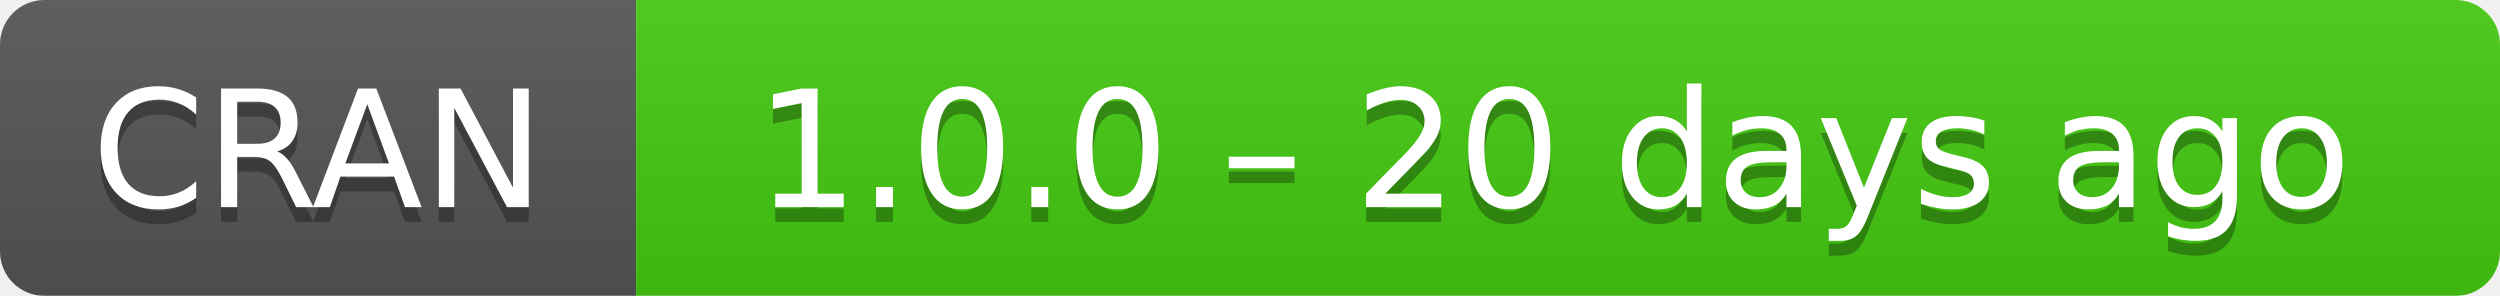
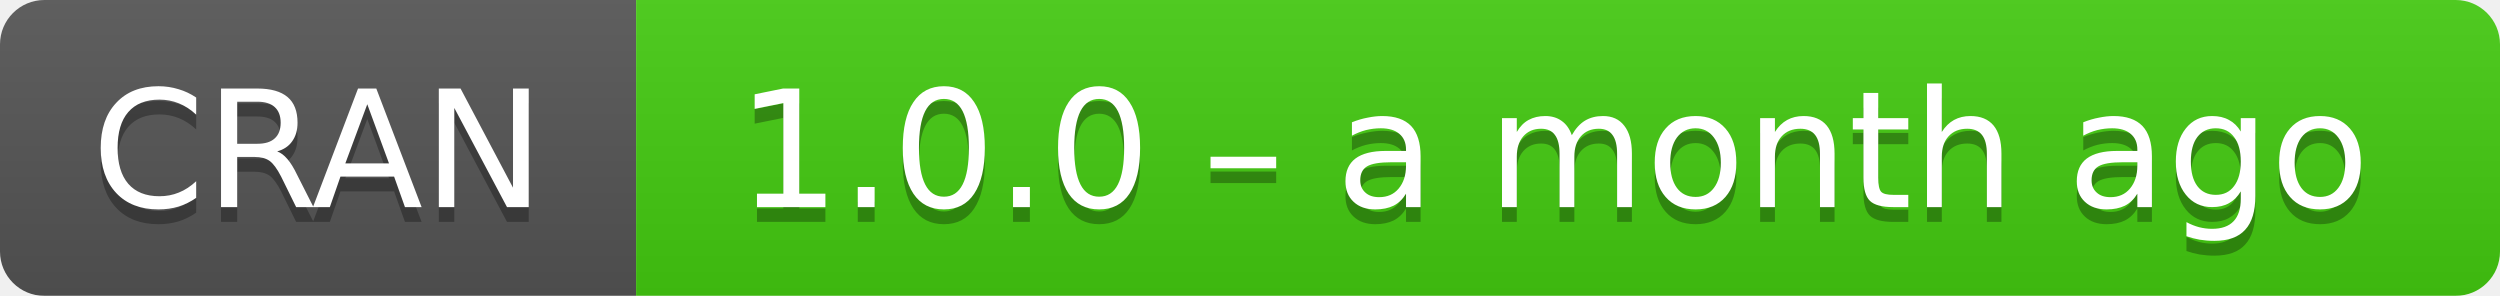
- <svg xmlns="http://www.w3.org/2000/svg" width="169" height="20" aria-label="CRAN 1.0.0 – 20 days ago">
+ <svg xmlns="http://www.w3.org/2000/svg" width="169" height="20" aria-label="CRAN 1.0.0 – a month ago">
  <linearGradient id="b" x2="0" y2="100%">
    <stop offset="0" stop-color="#bbb" stop-opacity=".1" />
    <stop offset="1" stop-opacity=".1" />
  </linearGradient>
  <mask id="a">
    <rect width="169" height="20" rx="3" fill="#fff" />
  </mask>
  <g mask="url(#a)">
    <path fill="#555" d="M0 0h43v20H0z" />
    <path fill="#4c1" d="M43 0h147v20H43z" />
    <path fill="url(#b)" d="M0 0h169v20H0z" />
  </g>
  <g fill="#fff" text-anchor="middle" font-family="DejaVu Sans,Verdana,Geneva,sans-serif" font-size="11">
    <text x="21.5" y="15" fill="#010101" fill-opacity=".3">
      CRAN
    </text>
    <text x="21.5" y="14">
      CRAN
    </text>
    <text x="105" y="15" fill="#010101" fill-opacity=".3">
-       1.0.0 – 20 days ago
+       1.0.0 – a month ago
    </text>
    <text x="105" y="14">
-       1.0.0 – 20 days ago
+       1.0.0 – a month ago
    </text>
  </g>
</svg>
